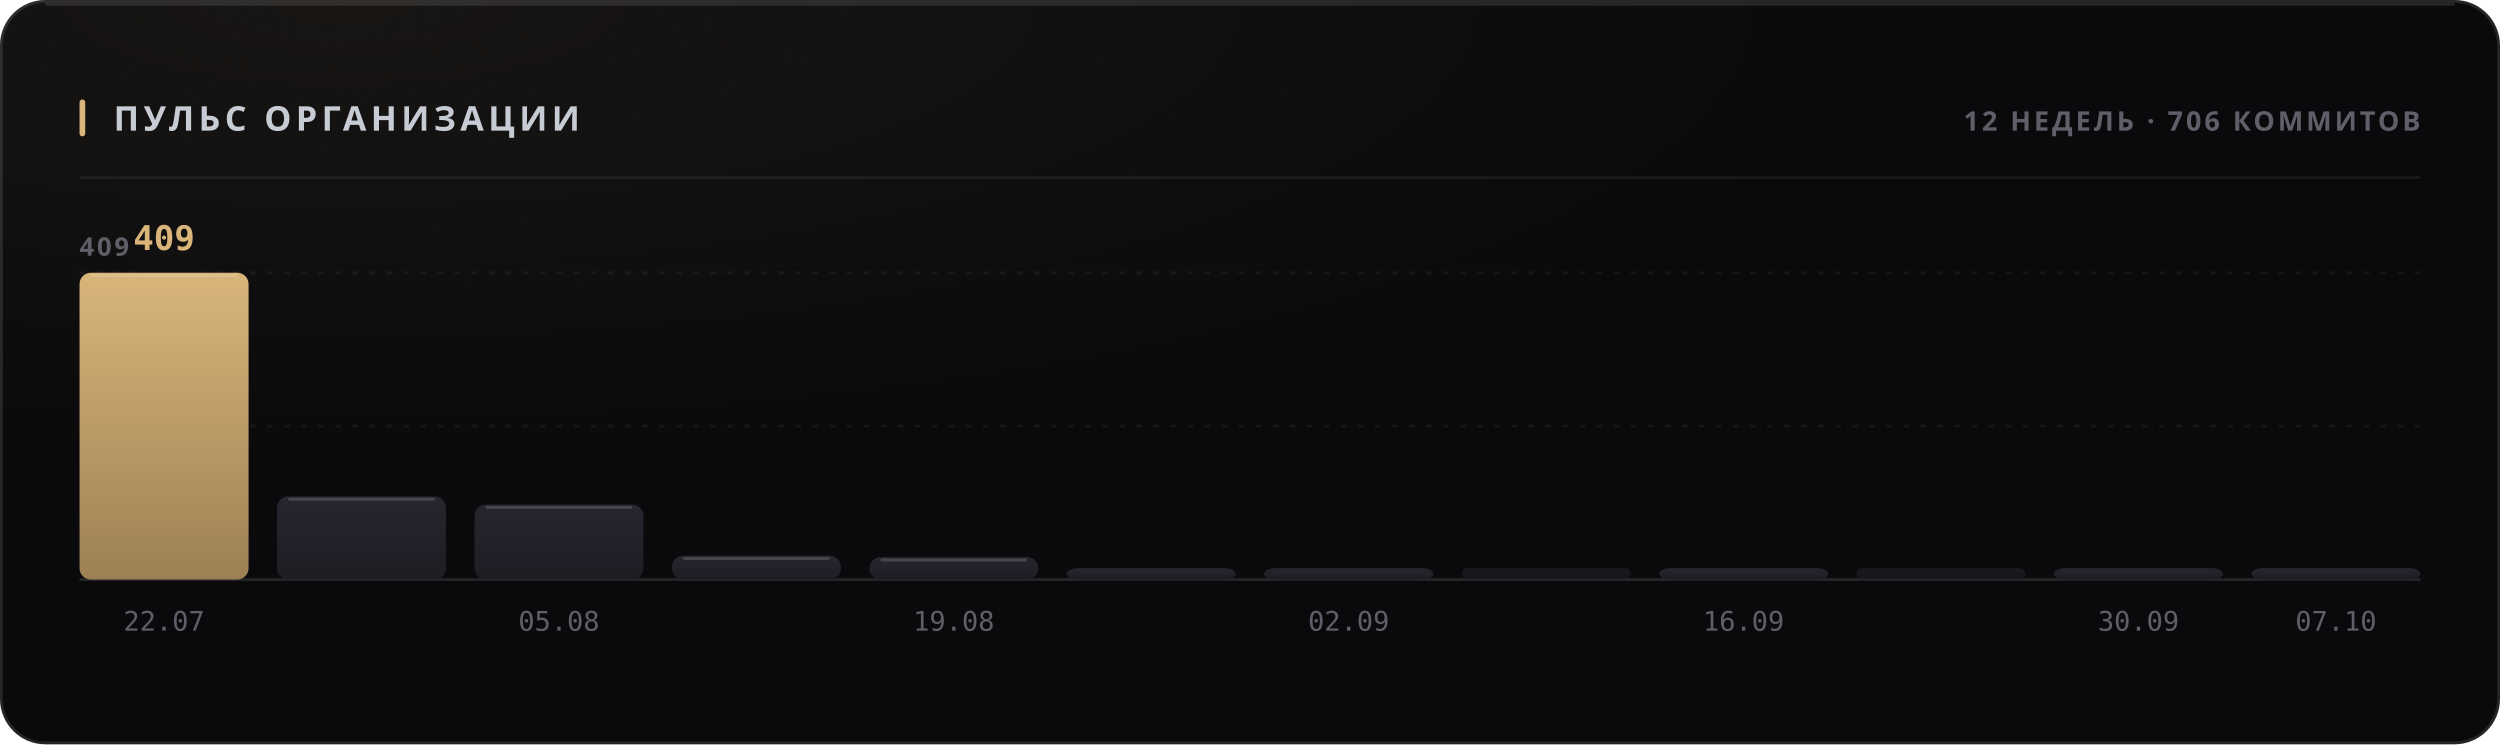
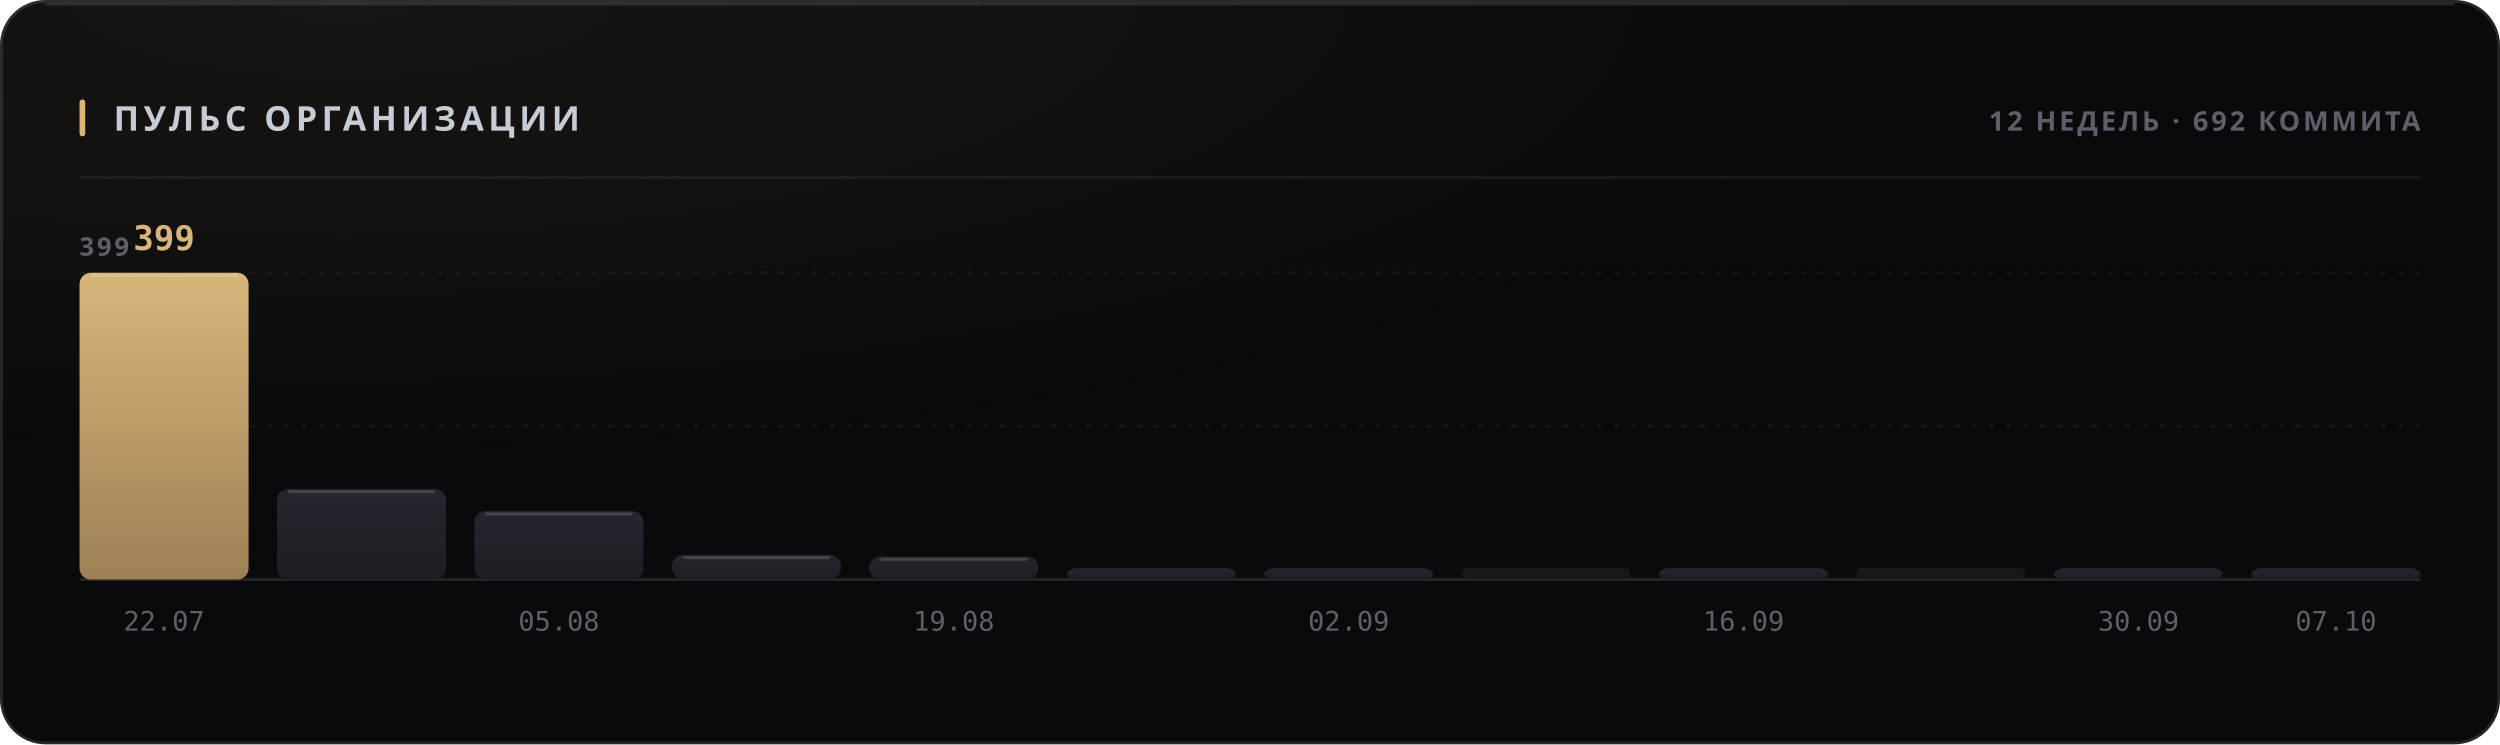
<svg xmlns="http://www.w3.org/2000/svg" width="880" height="262" viewBox="0 0 880 262" role="img">
  <style>
  text { font-family: -apple-system, BlinkMacSystemFont, 'Segoe UI', 'Noto Sans', Helvetica, Arial, sans-serif; }
  .mono { font-family: ui-monospace, 'SF Mono', 'Cascadia Mono', 'DejaVu Sans Mono', Menlo, Consolas, monospace; font-variant-numeric: tabular-nums; }
  .caps { letter-spacing: .1em; text-transform: uppercase; }

  @keyframes sheen  { from { transform: translateX(-120%); } to { transform: translateX(260%); } }
  @keyframes rise   { from { opacity: 0; transform: translateY(6px); } to { opacity: 1; transform: none; } }
  @keyframes slide  { from { opacity: 0; transform: translateX(-8px); } to { opacity: 1; transform: none; } }
  @keyframes grow   { from { transform: scaleY(0); } to { transform: scaleY(1); } }
  @keyframes widen  { from { transform: scaleX(0); } to { transform: scaleX(1); } }
  @keyframes draw   { from { stroke-dashoffset: 200; } to { stroke-dashoffset: 0; } }

  .sheen { animation: sheen 5.5s cubic-bezier(.45,0,.2,1) infinite; }
  .rise  { animation: rise .5s cubic-bezier(.16,1,.3,1) both; }
  .slide { animation: slide .42s cubic-bezier(.16,1,.3,1) both; }
  .bar   { transform-box: fill-box; transform-origin: 50% 100%;
           animation: grow .62s cubic-bezier(.16,1,.3,1) both; }
  .fill  { transform-box: fill-box; transform-origin: 0% 50%;
           animation: widen .8s cubic-bezier(.16,1,.3,1) both; }
  /* The hidden start state lives in the keyframes, never in the static rule.
     A renderer that ignores CSS animations then falls back to the FINISHED
     state — a drawn line, visible text — instead of an empty panel. */
  .spark { stroke-dasharray: 200;
           animation: draw 1.1s cubic-bezier(.16,1,.3,1) both; }

  @media (prefers-reduced-motion: reduce) {
    .sheen { animation: none; opacity: 0; }
    .rise, .slide, .bar, .fill, .spark { animation: none; opacity: 1; transform: none;
                                         stroke-dashoffset: 0; }
  }</style>
  <defs>
    <filter id="grain1" x="0" y="0" width="100%" height="100%">
      <feTurbulence type="fractalNoise" baseFrequency="0.82" numOctaves="3" stitchTiles="stitch" />
      <feColorMatrix type="saturate" values="0" />
    </filter>
    <radialGradient id="wash2" cx="14%" cy="0%" r="62%">
      <stop offset="0%" stop-color="#d9b57a" stop-opacity="0.07" />
      <stop offset="100%" stop-color="#d9b57a" stop-opacity="0" />
    </radialGradient>
    <linearGradient id="barfill3" x1="0" y1="0" x2="0" y2="1">
      <stop offset="0%" stop-color="#d9b57a" />
      <stop offset="100%" stop-color="#9d8155" />
    </linearGradient>
    <linearGradient id="barfill4" x1="0" y1="0" x2="0" y2="1">
      <stop offset="0%" stop-color="#26262e" />
      <stop offset="100%" stop-color="#1d1d24" />
    </linearGradient>
    <linearGradient id="barfill5" x1="0" y1="0" x2="0" y2="1">
      <stop offset="0%" stop-color="#26262e" />
      <stop offset="100%" stop-color="#1d1d24" />
    </linearGradient>
    <linearGradient id="barfill6" x1="0" y1="0" x2="0" y2="1">
      <stop offset="0%" stop-color="#26262e" />
      <stop offset="100%" stop-color="#1d1d24" />
    </linearGradient>
    <linearGradient id="barfill7" x1="0" y1="0" x2="0" y2="1">
      <stop offset="0%" stop-color="#26262e" />
      <stop offset="100%" stop-color="#1d1d24" />
    </linearGradient>
    <linearGradient id="barfill8" x1="0" y1="0" x2="0" y2="1">
      <stop offset="0%" stop-color="#26262e" />
      <stop offset="100%" stop-color="#1d1d24" />
    </linearGradient>
    <linearGradient id="barfill9" x1="0" y1="0" x2="0" y2="1">
      <stop offset="0%" stop-color="#26262e" />
      <stop offset="100%" stop-color="#1d1d24" />
    </linearGradient>
    <linearGradient id="barfill10" x1="0" y1="0" x2="0" y2="1">
      <stop offset="0%" stop-color="#26262e" />
      <stop offset="100%" stop-color="#1d1d24" />
    </linearGradient>
    <linearGradient id="barfill11" x1="0" y1="0" x2="0" y2="1">
      <stop offset="0%" stop-color="#26262e" />
      <stop offset="100%" stop-color="#1d1d24" />
    </linearGradient>
    <linearGradient id="barfill12" x1="0" y1="0" x2="0" y2="1">
      <stop offset="0%" stop-color="#26262e" />
      <stop offset="100%" stop-color="#1d1d24" />
    </linearGradient>
    <linearGradient id="barfill13" x1="0" y1="0" x2="0" y2="1">
      <stop offset="0%" stop-color="#26262e" />
      <stop offset="100%" stop-color="#1d1d24" />
    </linearGradient>
    <linearGradient id="barfill14" x1="0" y1="0" x2="0" y2="1">
      <stop offset="0%" stop-color="#26262e" />
      <stop offset="100%" stop-color="#1d1d24" />
    </linearGradient>
  </defs>
  <rect width="880" height="262" rx="16" fill="#0a0a0c" />
  <rect width="880" height="262" rx="16" fill="url(#wash2)" />
  <rect width="880" height="262" rx="16" filter="url(#grain1)" opacity="0.05" style="mix-blend-mode:overlay" />
  <rect x=".5" y=".5" width="879" height="261" rx="15.5" fill="none" stroke="rgba(255,255,255,0.11)" />
  <path d="M16 1.5 H864" stroke="rgba(255,255,255,0.112)" stroke-width="1" fill="none" />
  <rect x="28" y="35" width="2" height="13" rx="1" fill="#d9b57a" />
  <text x="40" y="46" font-size="12" font-weight="700" fill="#c7cbd4" letter-spacing="0.13em">ПУЛЬС ОРГАНИЗАЦИИ</text>
-   <text x="852" y="46" font-size="9.5" font-weight="600" fill="#5e5f68" text-anchor="end" letter-spacing="0.11em">12 НЕДЕЛЬ · 706 КОММИТОВ</text>
+   <text x="852" y="46" font-size="9.5" font-weight="600" fill="#5e5f68" text-anchor="end" letter-spacing="0.11em">12 НЕДЕЛЬ · 692 КОММИТА</text>
  <path d="M28 62.5 H852" stroke="rgba(255,255,255,0.06)" stroke-width="1" />
  <path d="M28 150.0 H852" stroke="rgba(255,255,255,0.05)" stroke-width="1" stroke-dasharray="2 4" />
  <path d="M28 96.0 H852" stroke="rgba(255,255,255,0.05)" stroke-width="1" stroke-dasharray="2 4" />
  <path d="M28 204 H852" stroke="rgba(255,255,255,0.11)" stroke-width="1" />
-   <text x="28" y="90" font-size="9" font-weight="600" fill="#5e5f68" letter-spacing="0.11em">409</text>
+   <text x="28" y="90" font-size="9" font-weight="600" fill="#5e5f68" letter-spacing="0.11em">399</text>
  <rect class="bar" x="28.0" y="96.0" width="59.5" height="108.0" rx="4" fill="url(#barfill3)" opacity="1" style="animation-delay:0s" />
  <path d="M32.0 97.0 H83.5" stroke="rgba(255,255,255,0.154)" stroke-width="1" />
-   <text x="57.75" y="88" font-size="12" font-weight="700" fill="#d9b57a" text-anchor="middle" class="mono rise" opacity="1">409</text>
+   <text x="57.75" y="88" font-size="12" font-weight="700" fill="#d9b57a" text-anchor="middle" class="mono rise" opacity="1">399</text>
  <text x="57.75" y="222" font-size="9.5" font-weight="400" fill="#5e5f68" text-anchor="middle" class="mono">22.07</text>
-   <rect class="bar" x="97.5" y="174.7" width="59.5" height="29.3" rx="4" fill="url(#barfill4)" opacity="1" style="animation-delay:0.038s" />
-   <path d="M101.5 175.7 H153.0" stroke="rgba(255,255,255,0.154)" stroke-width="1" />
-   <rect class="bar" x="167.0" y="177.6" width="59.5" height="26.4" rx="4" fill="url(#barfill5)" opacity="1" style="animation-delay:0.076s" />
-   <path d="M171.0 178.6 H222.5" stroke="rgba(255,255,255,0.154)" stroke-width="1" />
+   <rect class="bar" x="97.5" y="172.1" width="59.5" height="31.9" rx="4" fill="url(#barfill4)" opacity="1" style="animation-delay:0.038s" />
+   <path d="M101.5 173.1 H153.0" stroke="rgba(255,255,255,0.154)" stroke-width="1" />
+   <rect class="bar" x="167.0" y="179.9" width="59.5" height="24.1" rx="4" fill="url(#barfill5)" opacity="1" style="animation-delay:0.076s" />
+   <path d="M171.0 180.9 H222.5" stroke="rgba(255,255,255,0.154)" stroke-width="1" />
  <text x="196.75" y="222" font-size="9.5" font-weight="400" fill="#5e5f68" text-anchor="middle" class="mono">05.08</text>
-   <rect class="bar" x="236.5" y="195.6" width="59.5" height="8.4" rx="4" fill="url(#barfill6)" opacity="1" style="animation-delay:0.114s" />
-   <path d="M240.5 196.6 H292.0" stroke="rgba(255,255,255,0.154)" stroke-width="1" />
-   <rect class="bar" x="306.0" y="196.1" width="59.5" height="7.9" rx="4" fill="url(#barfill7)" opacity="1" style="animation-delay:0.152s" />
-   <path d="M310.0 197.1 H361.5" stroke="rgba(255,255,255,0.154)" stroke-width="1" />
+   <rect class="bar" x="236.5" y="195.3" width="59.5" height="8.7" rx="4" fill="url(#barfill6)" opacity="1" style="animation-delay:0.114s" />
+   <path d="M240.5 196.3 H292.0" stroke="rgba(255,255,255,0.154)" stroke-width="1" />
+   <rect class="bar" x="306.0" y="195.9" width="59.5" height="8.1" rx="4" fill="url(#barfill7)" opacity="1" style="animation-delay:0.152s" />
+   <path d="M310.0 196.9 H361.5" stroke="rgba(255,255,255,0.154)" stroke-width="1" />
  <text x="335.75" y="222" font-size="9.5" font-weight="400" fill="#5e5f68" text-anchor="middle" class="mono">19.08</text>
  <rect class="bar" x="375.5" y="200.0" width="59.5" height="4.0" rx="4" fill="url(#barfill8)" opacity="1" style="animation-delay:0.19s" />
  <rect class="bar" x="445.0" y="200.0" width="59.5" height="4.0" rx="4" fill="url(#barfill9)" opacity="1" style="animation-delay:0.228s" />
  <text x="474.75" y="222" font-size="9.5" font-weight="400" fill="#5e5f68" text-anchor="middle" class="mono">02.09</text>
  <rect class="bar" x="514.5" y="200.0" width="59.5" height="4.0" rx="2" fill="url(#barfill10)" opacity="0.55" style="animation-delay:0.266s" />
  <rect class="bar" x="584.0" y="200.0" width="59.5" height="4.0" rx="4" fill="url(#barfill11)" opacity="1" style="animation-delay:0.304s" />
  <text x="613.75" y="222" font-size="9.5" font-weight="400" fill="#5e5f68" text-anchor="middle" class="mono">16.09</text>
  <rect class="bar" x="653.5" y="200.0" width="59.5" height="4.0" rx="2" fill="url(#barfill12)" opacity="0.55" style="animation-delay:0.342s" />
  <rect class="bar" x="723.0" y="200.0" width="59.5" height="4.0" rx="4" fill="url(#barfill13)" opacity="1" style="animation-delay:0.38s" />
  <text x="752.75" y="222" font-size="9.5" font-weight="400" fill="#5e5f68" text-anchor="middle" class="mono">30.09</text>
  <rect class="bar" x="792.5" y="200.0" width="59.5" height="4.0" rx="4" fill="url(#barfill14)" opacity="1" style="animation-delay:0.418s" />
  <text x="822.25" y="222" font-size="9.5" font-weight="400" fill="#5e5f68" text-anchor="middle" class="mono">07.10</text>
</svg>
